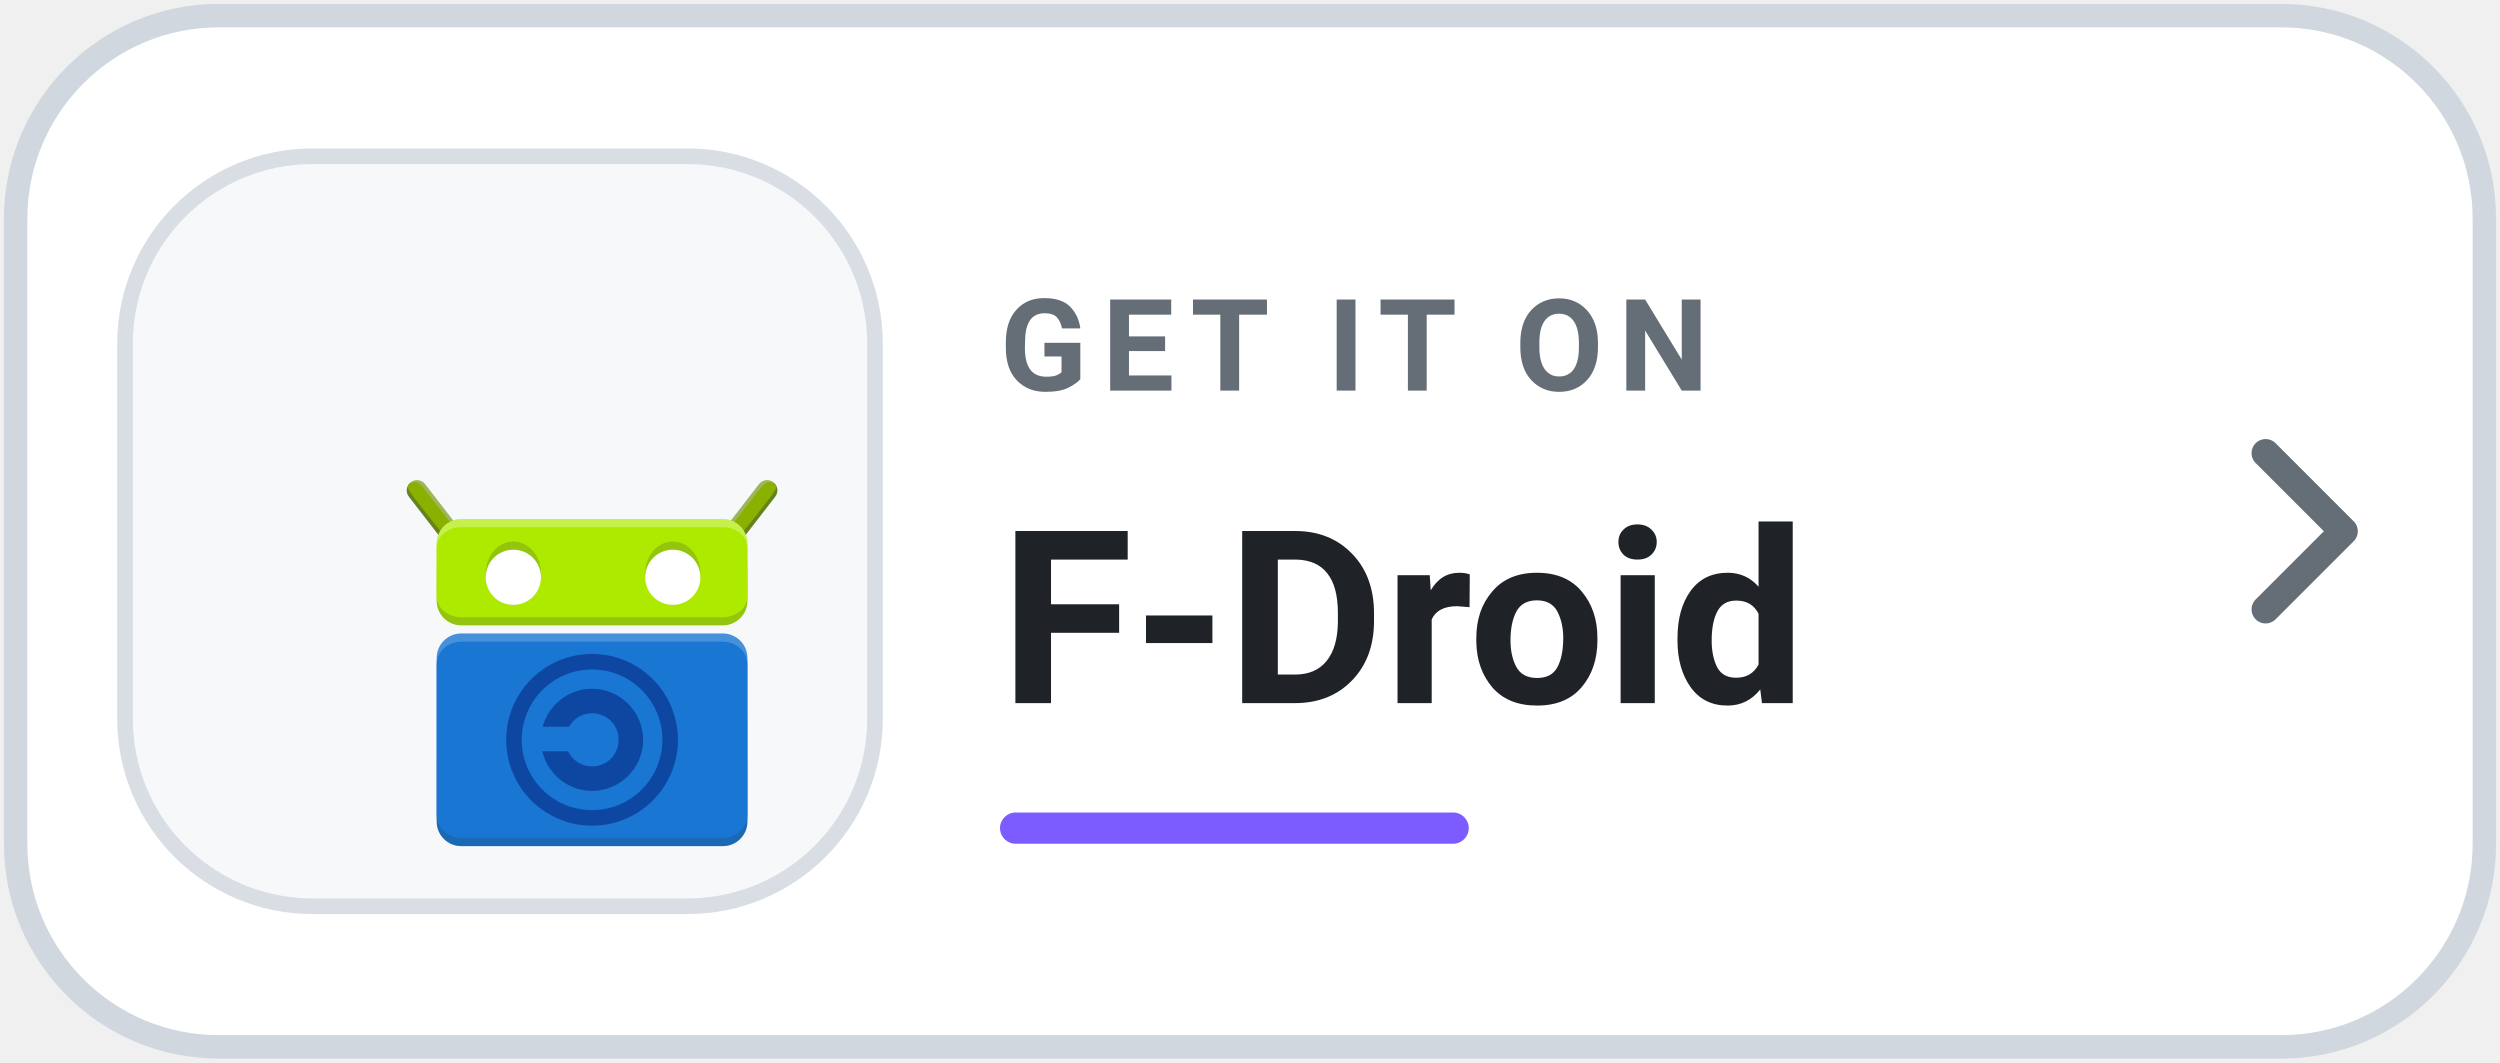
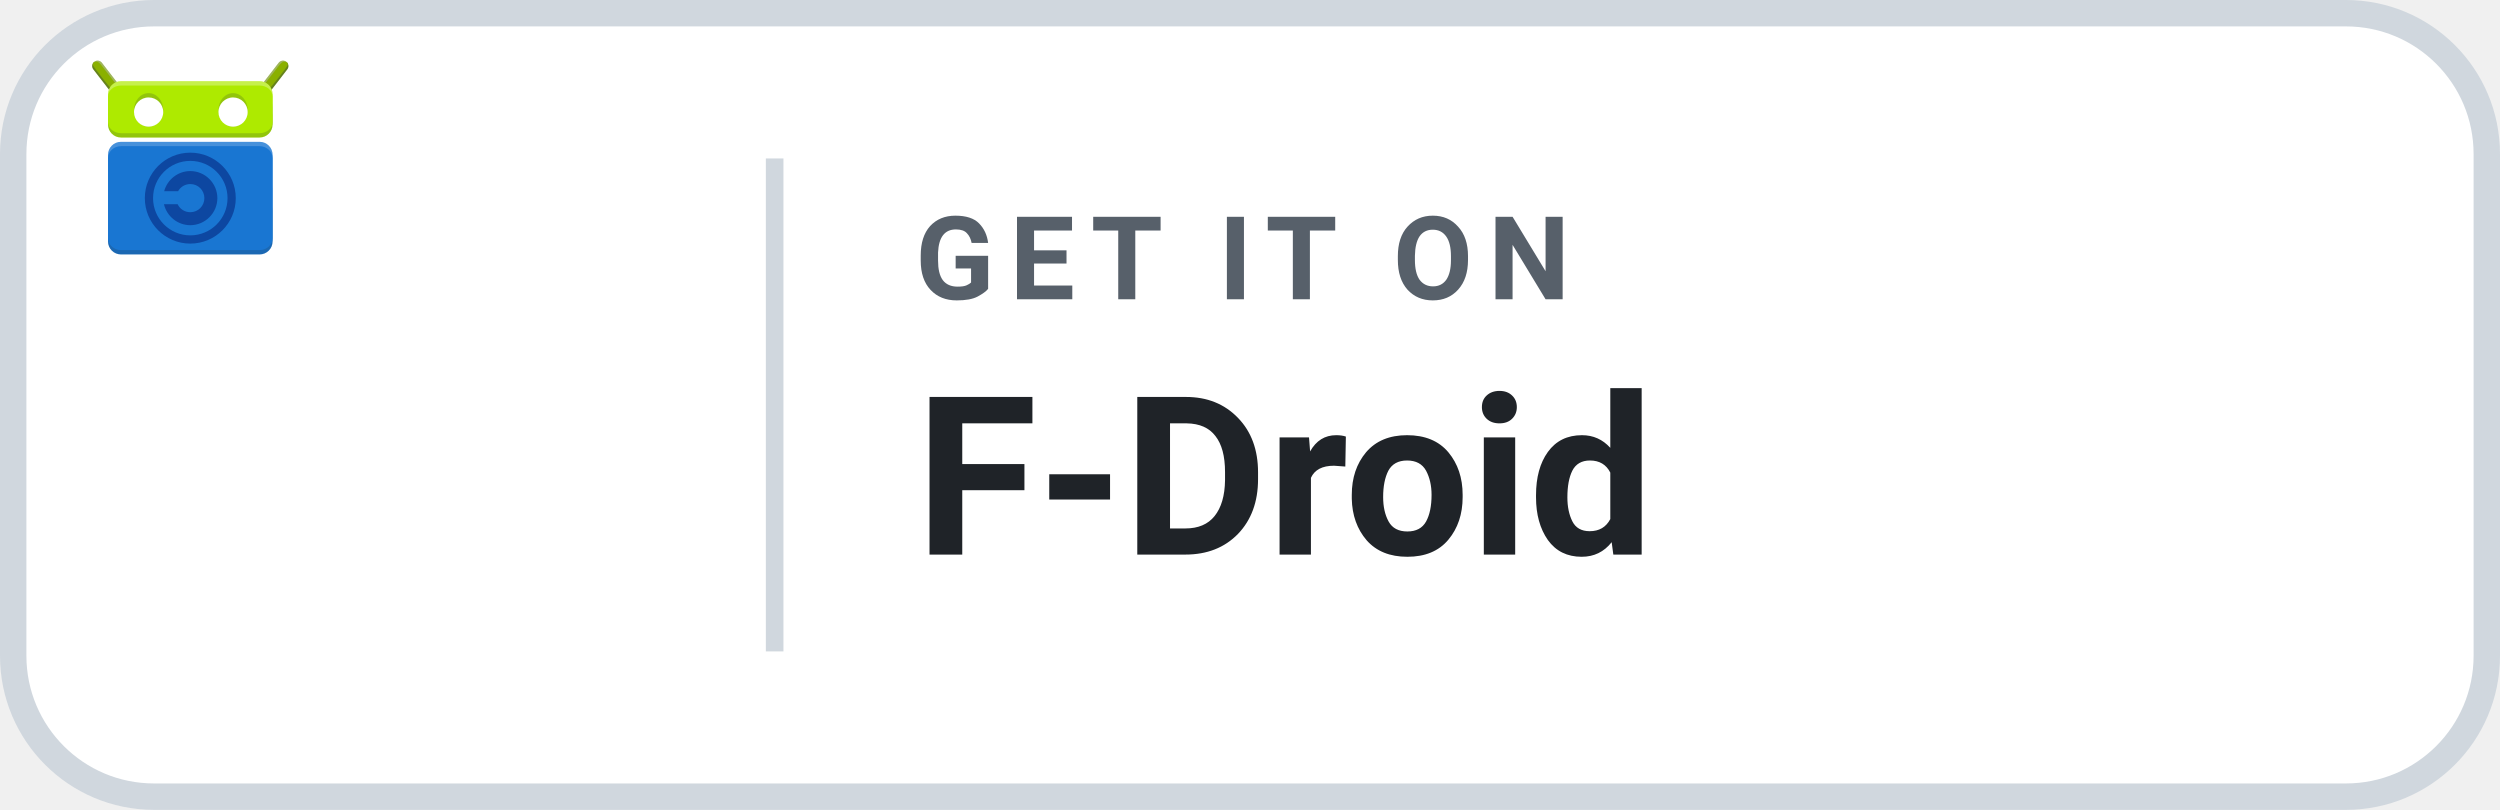
- <svg xmlns="http://www.w3.org/2000/svg" width="160" height="68" viewBox="0 0 160 68" role="img" aria-label="Get Levyra on F-Droid">
-   <rect x="1" y="1" width="158" height="66" rx="13" fill="#FFFFFF" stroke="#D0D7DE" stroke-width="1.5" />
-   <rect x="8" y="10" width="48" height="48" rx="12" fill="#F6F8FA" stroke="#D8DEE4" />
-   <g transform="translate(-4 -1) scale(.52)">
-     <g transform="translate(11 4) scale(1.48)">
-       <g transform="translate(4 15.5) scale(.5)">
-         <g transform="translate(86 77) scale(1.36) translate(-24 -24)">
-           <g transform="translate(0 -1004.362)">
-             <g transform="matrix(-1 0 0 1 47.99978 0)">
-               <path fill="#8AB000" stroke="#769616" stroke-width="2.5" stroke-linecap="round" d="m2.589 1006.862 4.25 5.5" />
-               <path fill="#FFFFFF" fill-opacity="0.3" d="m2.611 1005.609c-.453.012-.762.189-.981.449 2.027 2.409 2.368 2.792 5.135 6.221 1.02 1.319 2.082.637 1.062-.682l-4.25-5.5c-.229-.306-.585-.478-.967-.488z" />
-               <path fill="#263238" fill-opacity="0.2" d="m1.622 1006.071c-.124.148-.561.805-.022 1.556l4.25 5.5c1.02 1.319 1.15-.612 1.15-.612s-3.734-4.51-5.377-6.444z" />
-               <path fill="#8AB000" d="m2.338 1005.844c-.438 0-.96.142-.824.799.104.502 4.661 6.074 4.661 6.074 1.02 1.319 2.493.676 1.474-.642l-4.234-5.473c-.26-.29-.609-.744-1.076-.758z" />
-             </g>
-             <g>
-               <path fill="#8AB000" stroke="#769616" stroke-width="2.5" stroke-linecap="round" d="m2.589 1006.862 4.25 5.5" />
-               <path fill="#FFFFFF" fill-opacity="0.3" d="m2.611 1005.609c-.453.012-.762.189-.981.449 2.027 2.409 2.368 2.792 5.135 6.221 1.02 1.319 2.082.637 1.062-.682l-4.25-5.5c-.229-.306-.585-.478-.967-.488z" />
-               <path fill="#263238" fill-opacity="0.2" d="m1.622 1006.071c-.124.148-.561.805-.022 1.556l4.25 5.5c1.02 1.319 1.15-.612 1.15-.612s-3.734-4.51-5.377-6.444z" />
-               <path fill="#8AB000" d="m2.338 1005.844c-.438 0-.96.142-.824.799.104.502 4.661 6.074 4.661 6.074 1.02 1.319 2.493.676 1.474-.642l-4.234-5.473c-.26-.29-.609-.744-1.076-.758z" />
-             </g>
-             <g transform="translate(42 0)">
-               <rect fill="#AEEA00" width="38" height="13" x="-37" y="1010.362" rx="3" ry="3" />
-               <rect fill="#263238" fill-opacity="0.2" width="38" height="10" x="-37" y="1013.362" rx="3" ry="3" />
-               <rect fill="#FFFFFF" fill-opacity="0.3" width="38" height="10" x="-37" y="1010.362" rx="3" ry="3" />
-               <rect fill="#AEEA00" width="38" height="11" x="-37" y="1011.362" rx="3" ry="2.54" />
-             </g>
-             <g>
-               <rect fill="#1976D2" width="38" height="26" x="5" y="1024.362" rx="3" ry="3" />
-               <rect fill="#263238" fill-opacity="0.2" width="38" height="13" x="5" y="1037.362" rx="3" ry="3" />
-               <rect fill="#FFFFFF" fill-opacity="0.2" width="38" height="13" x="5" y="1024.362" rx="3" ry="3" />
-               <rect fill="#1976D2" width="38" height="24" x="5" y="1025.362" rx="3" ry="2.77" />
-             </g>
-             <g transform="translate(0 1013.362)">
-               <path fill="#0D47A1" d="m24 17.75c-2.881 0-5.32 1.985-6.033 4.65h3.213C21.734 21.415 22.775 20.75 24 20.75c1.813 0 3.25 1.437 3.25 3.25S25.813 27.25 24 27.25c-1.307 0-2.411-.753-2.93-1.85h-3.154C18.558 28.166 21.048 30.25 24 30.25c3.434 0 6.25-2.816 6.25-6.25S27.434 17.75 24 17.75z" />
-               <circle fill="none" stroke="#0D47A1" stroke-width="1.9" cx="24" cy="24" r="9.55" />
-             </g>
-             <g transform="translate(0 .5)">
-               <ellipse fill="#263238" fill-opacity="0.2" cx="14.375" cy="1016.487" rx="3.375" ry="3.875" />
-               <circle fill="#FFFFFF" cx="14.375" cy="1016.987" r="3.375" />
-             </g>
-             <g transform="translate(19.5 .5)">
-               <ellipse fill="#263238" fill-opacity="0.2" cx="14.375" cy="1016.487" rx="3.375" ry="3.875" />
-               <circle fill="#FFFFFF" cx="14.375" cy="1016.987" r="3.375" />
+ <svg xmlns="http://www.w3.org/2000/svg" width="142" height="46" viewBox="0 0 142 46" role="img" aria-label="Get Levyra on F-Droid">
+   <rect x=".75" y=".75" width="140.5" height="44.5" rx="8" fill="#FFFFFF" stroke="#D0D7DE" stroke-width="1.5" />
+   <g transform="translate(-7 -11) scale(.47)">
+     <g transform="translate(-4 -1) scale(.52)">
+       <g transform="translate(11 4) scale(1.48)">
+         <g transform="translate(4 15.5) scale(.5)">
+           <g transform="translate(86 77) scale(1.36) translate(-24 -24)">
+             <g transform="translate(0 -1004.362)">
+               <g transform="matrix(-1 0 0 1 47.99978 0)">
+                 <path fill="#8AB000" stroke="#769616" stroke-width="2.5" stroke-linecap="round" d="m2.589 1006.862 4.25 5.5" />
+                 <path fill="#FFFFFF" fill-opacity="0.3" d="m2.611 1005.609c-.453.012-.762.189-.981.449 2.027 2.409 2.368 2.792 5.135 6.221 1.02 1.319 2.082.637 1.062-.682l-4.25-5.5c-.229-.306-.585-.478-.967-.488z" />
+                 <path fill="#263238" fill-opacity="0.2" d="m1.622 1006.071c-.124.148-.561.805-.022 1.556l4.25 5.5c1.02 1.319 1.15-.612 1.15-.612s-3.734-4.51-5.377-6.444z" />
+                 <path fill="#8AB000" d="m2.338 1005.844c-.438 0-.96.142-.824.799.104.502 4.661 6.074 4.661 6.074 1.02 1.319 2.493.676 1.474-.642l-4.234-5.473c-.26-.29-.609-.744-1.076-.758z" />
+               </g>
+               <g>
+                 <path fill="#8AB000" stroke="#769616" stroke-width="2.5" stroke-linecap="round" d="m2.589 1006.862 4.25 5.5" />
+                 <path fill="#FFFFFF" fill-opacity="0.3" d="m2.611 1005.609c-.453.012-.762.189-.981.449 2.027 2.409 2.368 2.792 5.135 6.221 1.02 1.319 2.082.637 1.062-.682l-4.25-5.5c-.229-.306-.585-.478-.967-.488z" />
+                 <path fill="#263238" fill-opacity="0.2" d="m1.622 1006.071c-.124.148-.561.805-.022 1.556l4.25 5.5c1.02 1.319 1.15-.612 1.15-.612s-3.734-4.51-5.377-6.444z" />
+                 <path fill="#8AB000" d="m2.338 1005.844c-.438 0-.96.142-.824.799.104.502 4.661 6.074 4.661 6.074 1.02 1.319 2.493.676 1.474-.642l-4.234-5.473c-.26-.29-.609-.744-1.076-.758z" />
+               </g>
+               <g transform="translate(42 0)">
+                 <rect fill="#AEEA00" width="38" height="13" x="-37" y="1010.362" rx="3" ry="3" />
+                 <rect fill="#263238" fill-opacity="0.2" width="38" height="10" x="-37" y="1013.362" rx="3" ry="3" />
+                 <rect fill="#FFFFFF" fill-opacity="0.3" width="38" height="10" x="-37" y="1010.362" rx="3" ry="3" />
+                 <rect fill="#AEEA00" width="38" height="11" x="-37" y="1011.362" rx="3" ry="2.54" />
+               </g>
+               <g>
+                 <rect fill="#1976D2" width="38" height="26" x="5" y="1024.362" rx="3" ry="3" />
+                 <rect fill="#263238" fill-opacity="0.2" width="38" height="13" x="5" y="1037.362" rx="3" ry="3" />
+                 <rect fill="#FFFFFF" fill-opacity="0.2" width="38" height="13" x="5" y="1024.362" rx="3" ry="3" />
+                 <rect fill="#1976D2" width="38" height="24" x="5" y="1025.362" rx="3" ry="2.77" />
+               </g>
+               <g transform="translate(0 1013.362)">
+                 <path fill="#0D47A1" d="m24 17.75c-2.881 0-5.32 1.985-6.033 4.65h3.213C21.734 21.415 22.775 20.75 24 20.75c1.813 0 3.25 1.437 3.25 3.25S25.813 27.25 24 27.25c-1.307 0-2.411-.753-2.93-1.85h-3.154C18.558 28.166 21.048 30.25 24 30.25c3.434 0 6.25-2.816 6.25-6.25S27.434 17.75 24 17.75z" />
+                 <circle fill="none" stroke="#0D47A1" stroke-width="1.9" cx="24" cy="24" r="9.55" />
+               </g>
+               <g transform="translate(0 .5)">
+                 <ellipse fill="#263238" fill-opacity="0.2" cx="14.375" cy="1016.487" rx="3.375" ry="3.875" />
+                 <circle fill="#FFFFFF" cx="14.375" cy="1016.987" r="3.375" />
+               </g>
+               <g transform="translate(19.5 .5)">
+                 <ellipse fill="#263238" fill-opacity="0.2" cx="14.375" cy="1016.487" rx="3.375" ry="3.875" />
+                 <circle fill="#FFFFFF" cx="14.375" cy="1016.987" r="3.375" />
+               </g>
            </g>
          </g>
        </g>
      </g>
    </g>
  </g>
-   <text x="64" y="25" fill="#656D76" font-family="-apple-system,BlinkMacSystemFont,'Segoe UI',Roboto,Helvetica,Arial,sans-serif" font-size="8.2" font-weight="700" letter-spacing=".95">GET IT ON</text>
-   <text x="64" y="45" fill="#1F2328" font-family="-apple-system,BlinkMacSystemFont,'Segoe UI',Roboto,Helvetica,Arial,sans-serif" font-size="15.5" font-weight="750">F-Droid</text>
-   <rect x="64" y="52" width="30" height="2" rx="1" fill="#7C5CFF" />
-   <path d="m145 29 5 5-5 5" fill="none" stroke="#656D76" stroke-width="1.8" stroke-linecap="round" stroke-linejoin="round" />
+   <line x1="44" y1="9" x2="44" y2="37" stroke="#D0D7DE" stroke-width="1" />
+   <text x="52" y="17" fill="#57606A" font-family="-apple-system,BlinkMacSystemFont,'Segoe UI',Roboto,Helvetica,Arial,sans-serif" font-size="6.6" font-weight="700" letter-spacing=".85">GET IT ON</text>
+   <text x="52" y="31.5" fill="#1F2328" font-family="-apple-system,BlinkMacSystemFont,'Segoe UI',Roboto,Helvetica,Arial,sans-serif" font-size="12.6" font-weight="700">F-Droid</text>
</svg>
